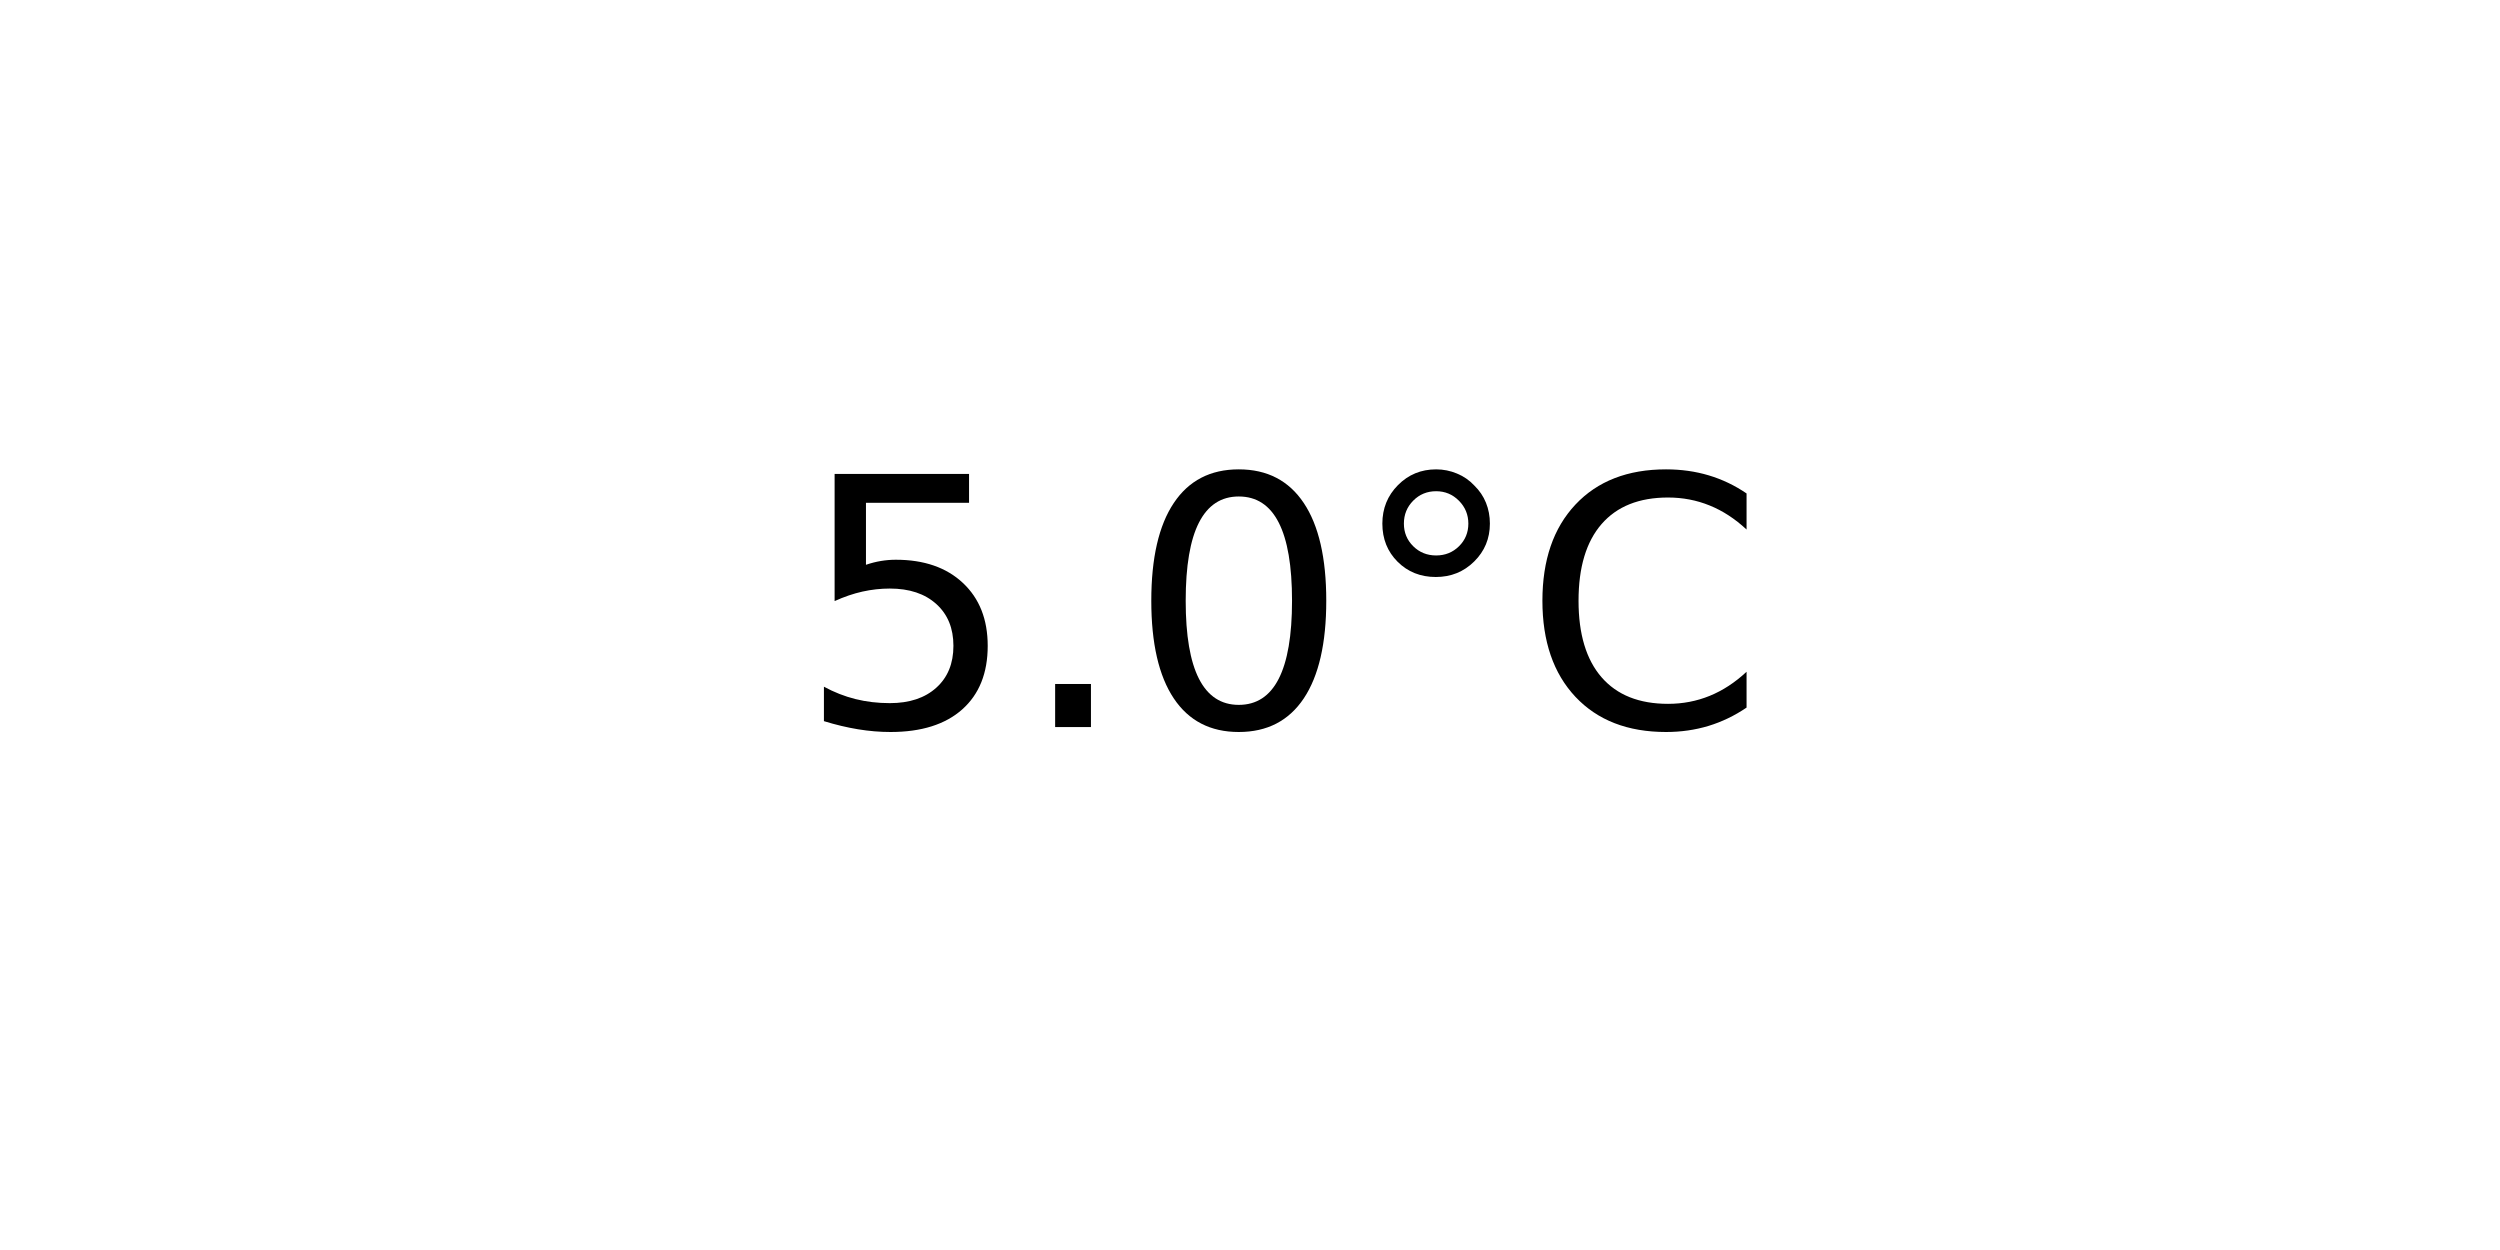
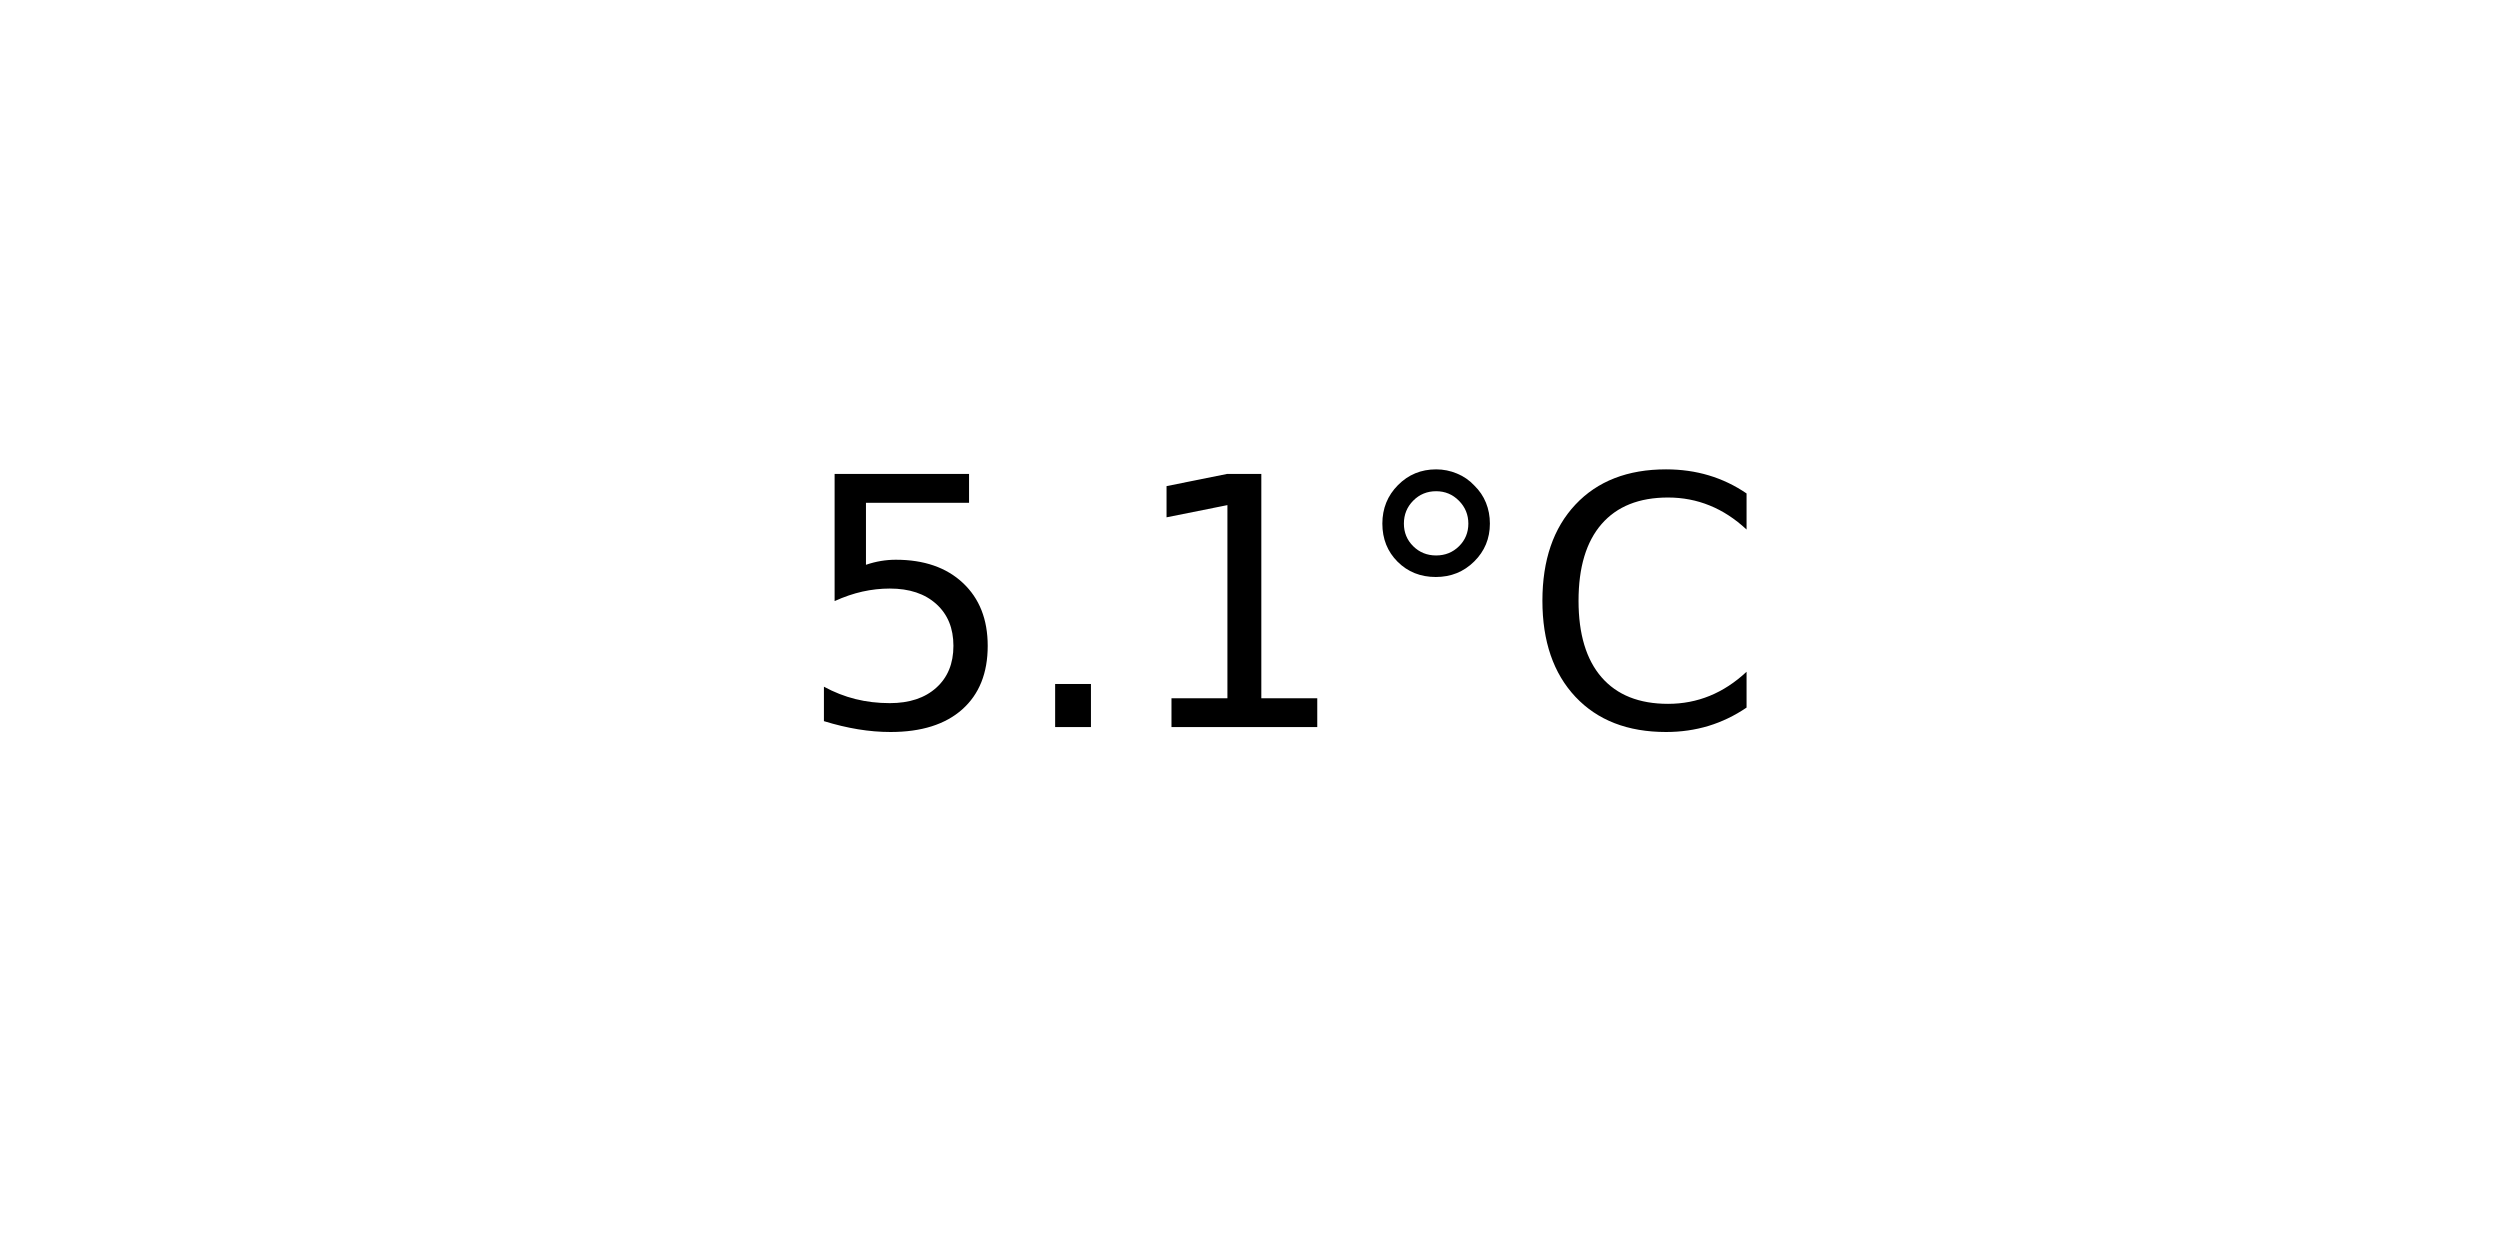
<svg xmlns="http://www.w3.org/2000/svg" xmlns:xlink="http://www.w3.org/1999/xlink" width="72pt" height="36pt" viewBox="0 0 72 36" version="1.1">
  <defs>
    <style type="text/css">*{stroke-linejoin: round; stroke-linecap: butt}</style>
  </defs>
  <g id="figure_1">
    <g id="axes_1">
      <g id="text_1">
        <g transform="translate(22.95703 20.93937) scale(0.1 -0.1)">
          <defs>
            <path id="DejaVuSans-35" d="M 691 4666  L 3169 4666  L 3169 4134  L 1269 4134  L 1269 2991  Q 1406 3038 1543 3061  Q 1681 3084 1819 3084  Q 2600 3084 3056 2656  Q 3513 2228 3513 1497  Q 3513 744 3044 326  Q 2575 -91 1722 -91  Q 1428 -91 1123 -41  Q 819 9 494 109  L 494 744  Q 775 591 1075 516  Q 1375 441 1709 441  Q 2250 441 2565 725  Q 2881 1009 2881 1497  Q 2881 1984 2565 2268  Q 2250 2553 1709 2553  Q 1456 2553 1204 2497  Q 953 2441 691 2322  L 691 4666  z " transform="scale(0.015625)" />
            <path id="DejaVuSans-2e" d="M 684 794  L 1344 794  L 1344 0  L 684 0  L 684 794  z " transform="scale(0.015625)" />
-             <path id="DejaVuSans-30" d="M 2034 4250  Q 1547 4250 1301 3770  Q 1056 3291 1056 2328  Q 1056 1369 1301 889  Q 1547 409 2034 409  Q 2525 409 2770 889  Q 3016 1369 3016 2328  Q 3016 3291 2770 3770  Q 2525 4250 2034 4250  z M 2034 4750  Q 2819 4750 3233 4129  Q 3647 3509 3647 2328  Q 3647 1150 3233 529  Q 2819 -91 2034 -91  Q 1250 -91 836 529  Q 422 1150 422 2328  Q 422 3509 836 4129  Q 1250 4750 2034 4750  z " transform="scale(0.015625)" />
+             <path id="DejaVuSans-31" d="M 794 531  L 1825 531  L 1825 4091  L 703 3866  L 703 4441  L 1819 4666  L 2450 4666  L 2450 531  L 3481 531  L 3481 0  L 794 0  L 794 531  z " transform="scale(0.015625)" />
            <path id="DejaVuSans-b0" d="M 1600 4347  Q 1350 4347 1178 4173  Q 1006 4000 1006 3750  Q 1006 3503 1178 3333  Q 1350 3163 1600 3163  Q 1850 3163 2022 3333  Q 2194 3503 2194 3750  Q 2194 3997 2020 4172  Q 1847 4347 1600 4347  z M 1600 4750  Q 1800 4750 1984 4673  Q 2169 4597 2303 4453  Q 2447 4313 2519 4134  Q 2591 3956 2591 3750  Q 2591 3338 2302 3052  Q 2013 2766 1594 2766  Q 1172 2766 890 3047  Q 609 3328 609 3750  Q 609 4169 896 4459  Q 1184 4750 1600 4750  z " transform="scale(0.015625)" />
            <path id="DejaVuSans-43" d="M 4122 4306  L 4122 3641  Q 3803 3938 3442 4084  Q 3081 4231 2675 4231  Q 1875 4231 1450 3742  Q 1025 3253 1025 2328  Q 1025 1406 1450 917  Q 1875 428 2675 428  Q 3081 428 3442 575  Q 3803 722 4122 1019  L 4122 359  Q 3791 134 3420 21  Q 3050 -91 2638 -91  Q 1578 -91 968 557  Q 359 1206 359 2328  Q 359 3453 968 4101  Q 1578 4750 2638 4750  Q 3056 4750 3426 4639  Q 3797 4528 4122 4306  z " transform="scale(0.015625)" />
          </defs>
          <use xlink:href="#DejaVuSans-35" />
          <use xlink:href="#DejaVuSans-2e" x="63.623" />
-           <use xlink:href="#DejaVuSans-30" x="95.41" />
+           <use xlink:href="#DejaVuSans-31" x="95.41" />
          <use xlink:href="#DejaVuSans-b0" x="159.033" />
          <use xlink:href="#DejaVuSans-43" x="209.033" />
        </g>
      </g>
    </g>
  </g>
</svg>
